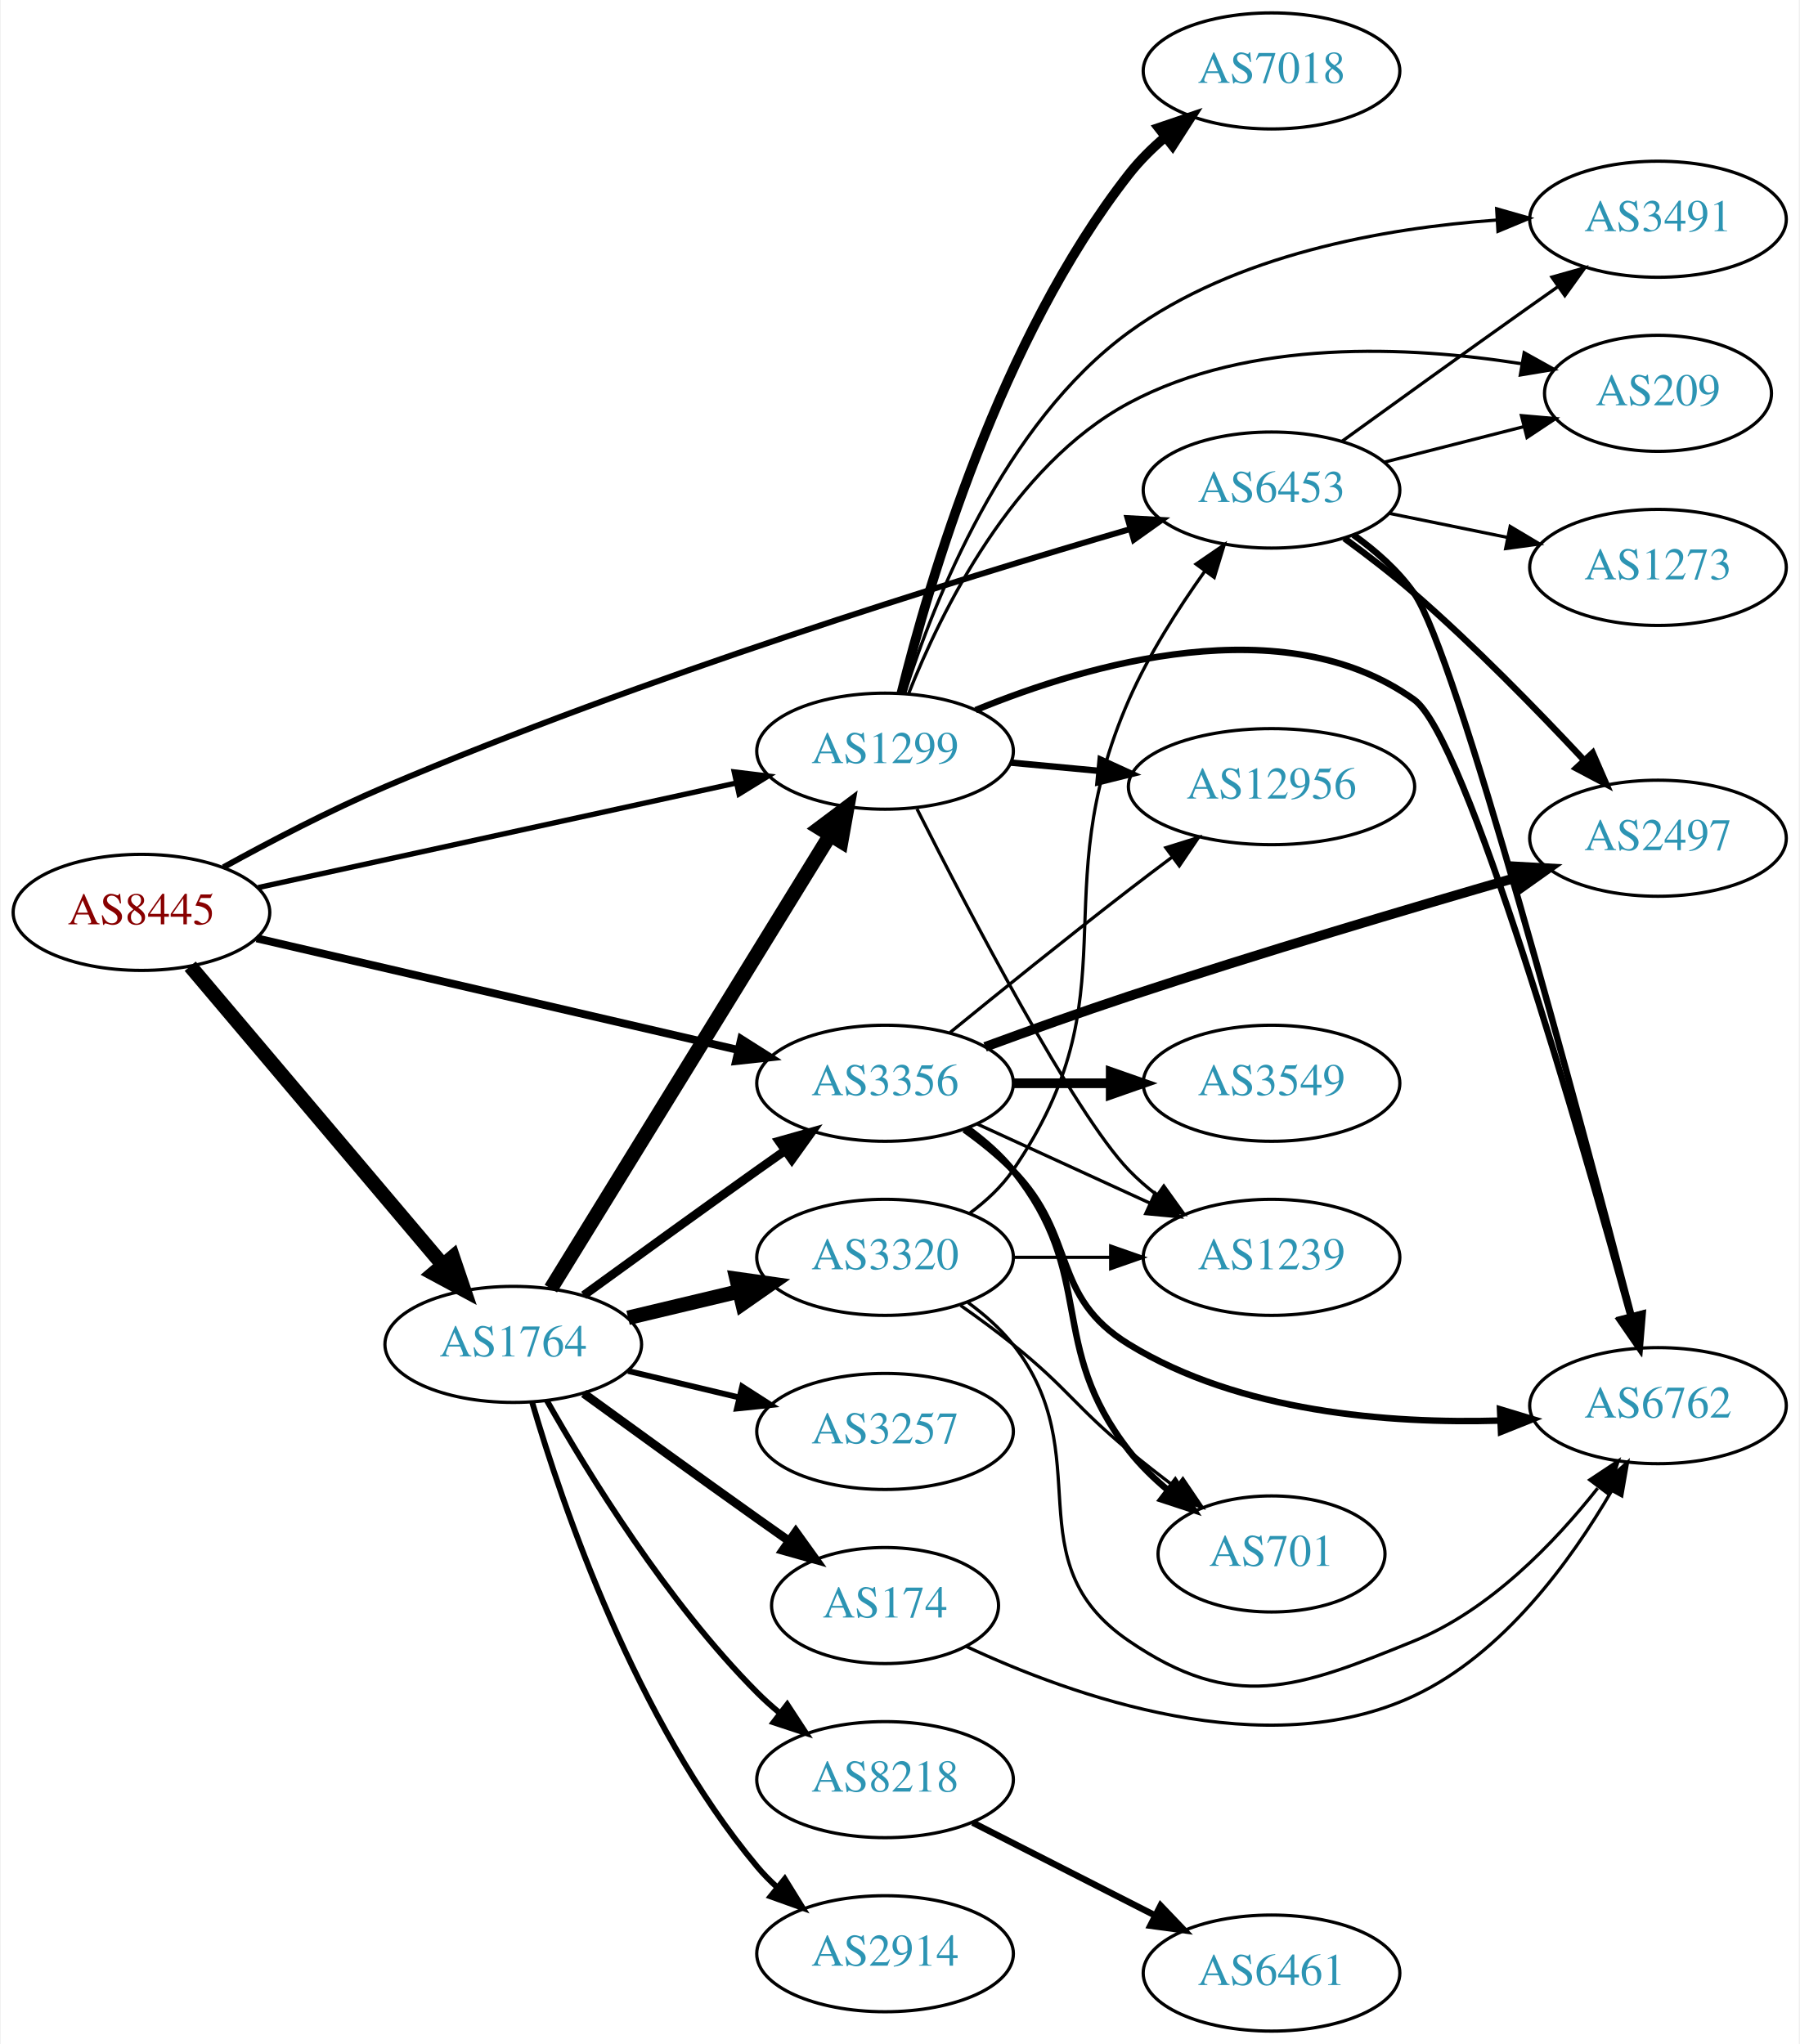
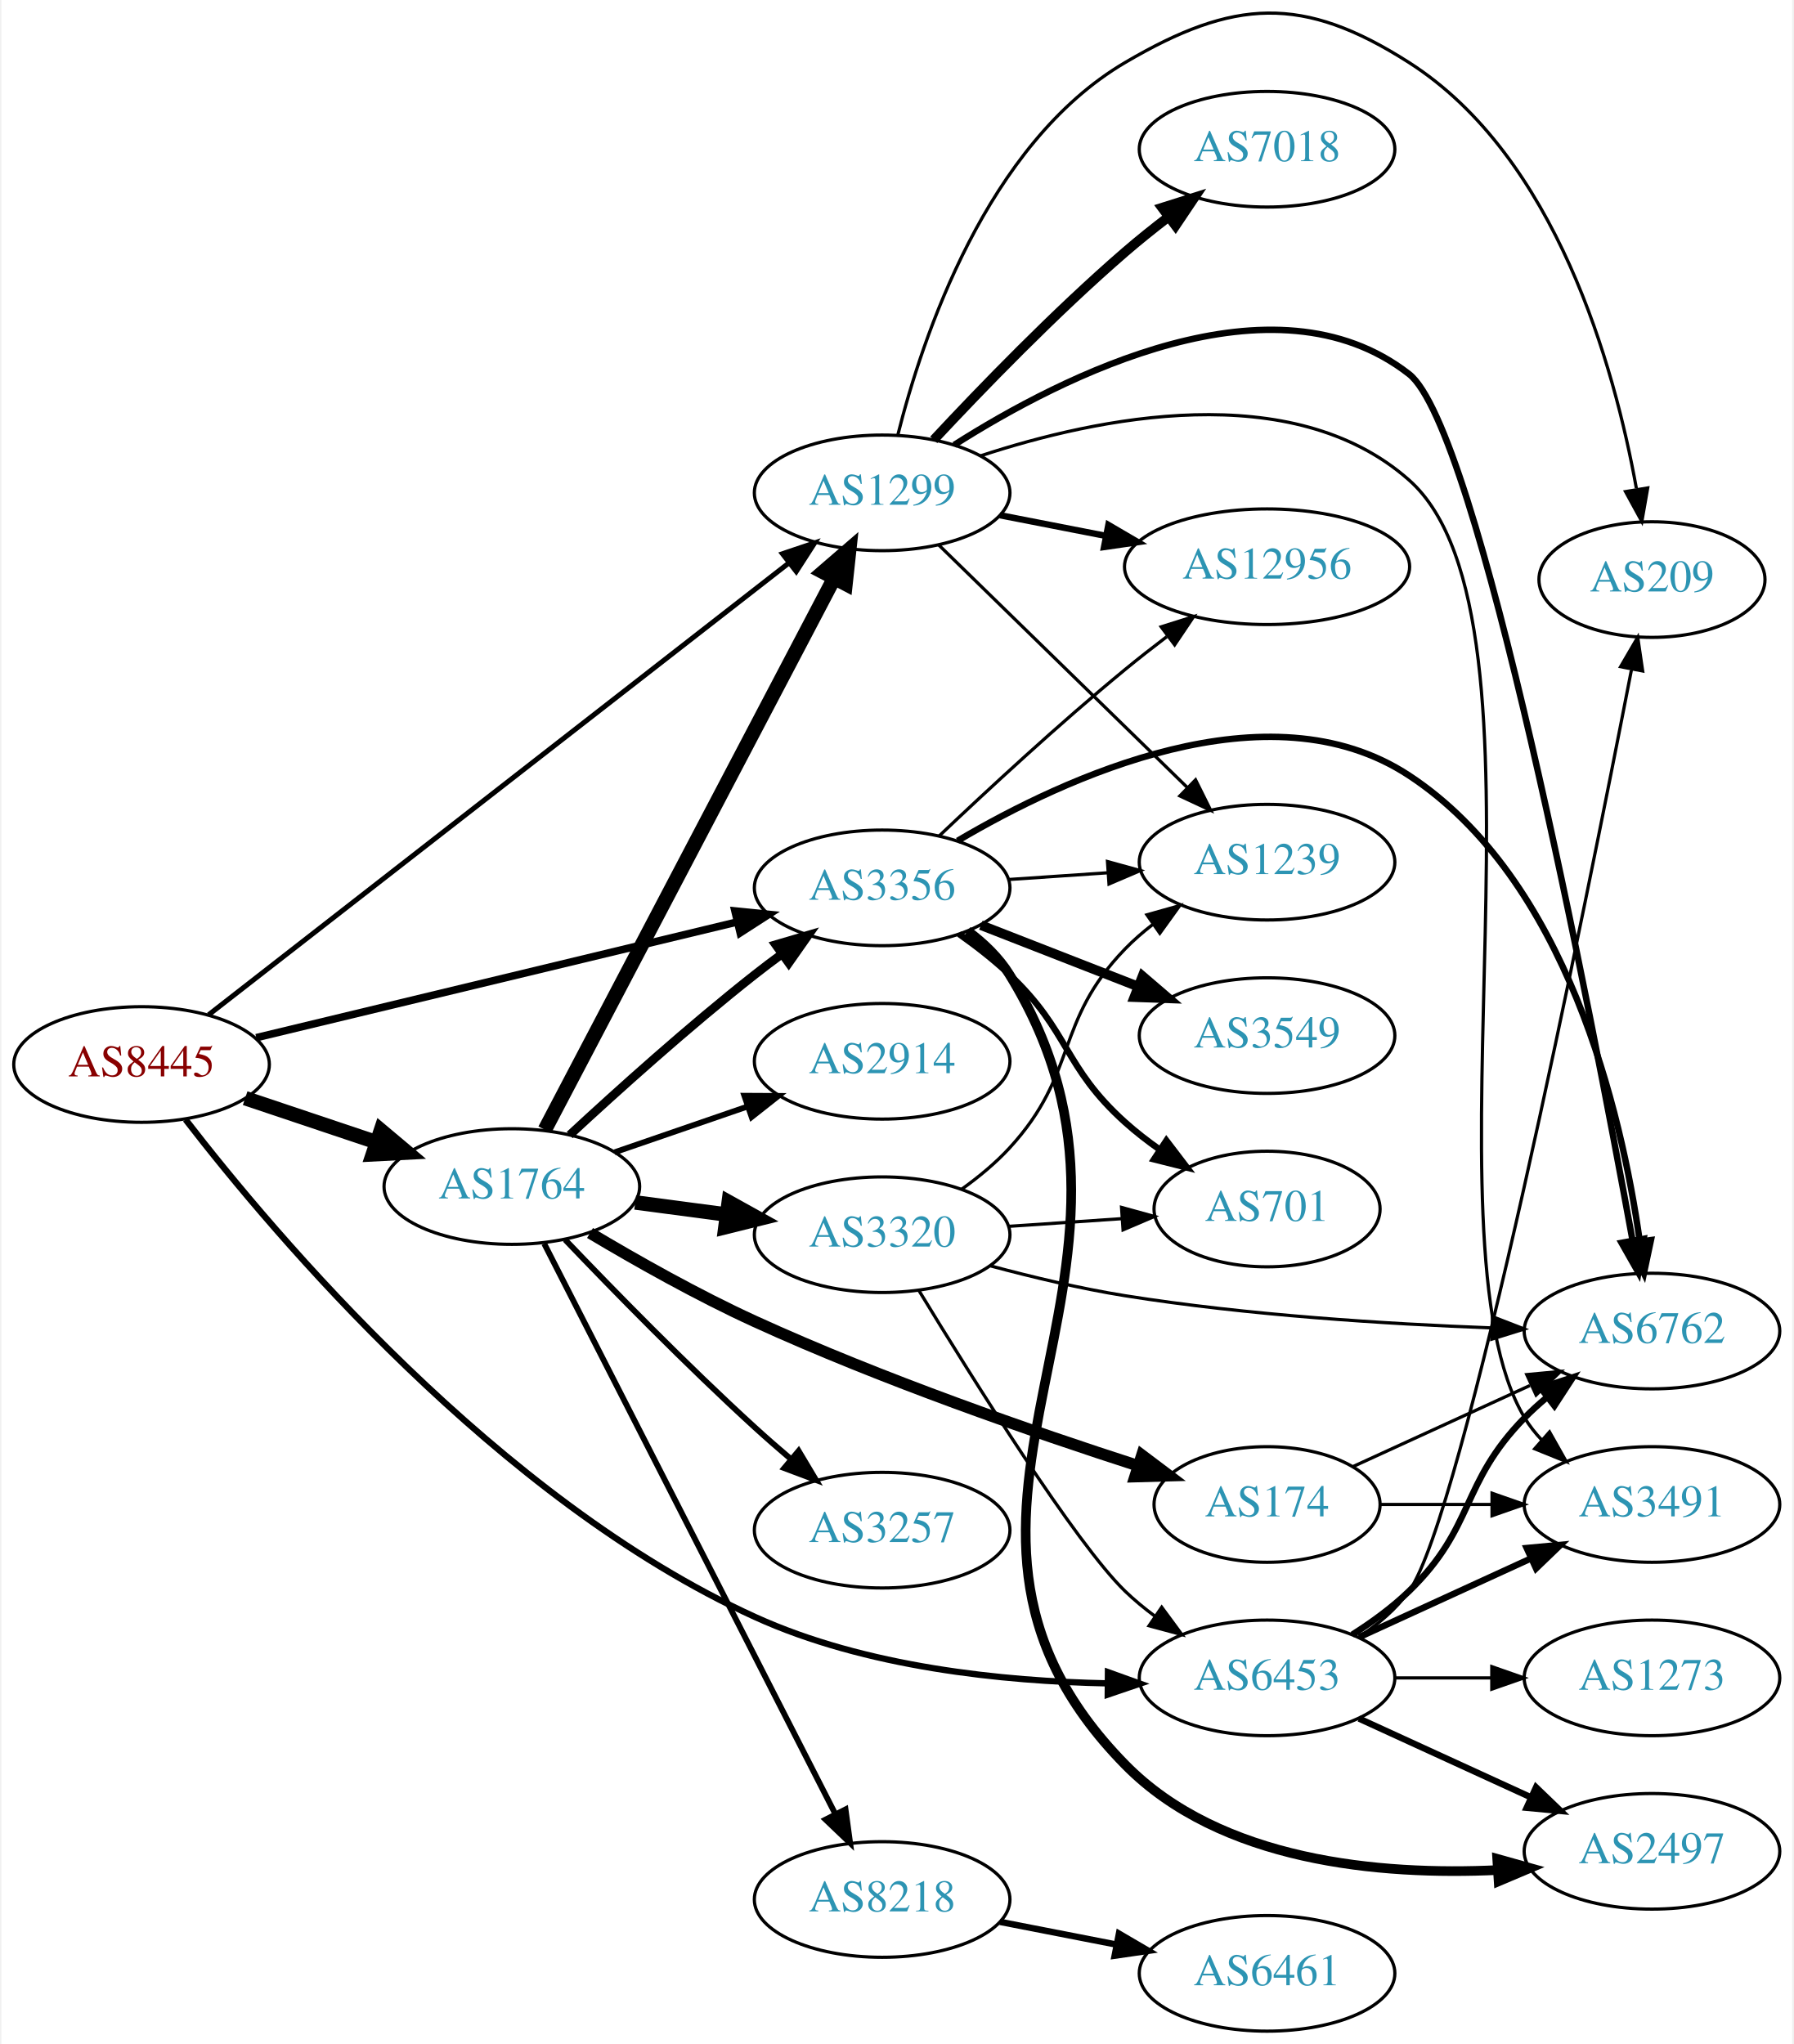
- <svg xmlns="http://www.w3.org/2000/svg" xmlns:xlink="http://www.w3.org/1999/xlink" width="558pt" height="634pt" viewBox="0.00 0.00 557.56 634.00">
-   <g id="graph0" class="graph" transform="scale(1 1) rotate(0) translate(4 630)">
-     <polygon fill="white" stroke="none" points="-4,4 -4,-630 553.564,-630 553.564,4 -4,4" />
+ <svg xmlns="http://www.w3.org/2000/svg" xmlns:xlink="http://www.w3.org/1999/xlink" width="558pt" height="636pt" viewBox="0.00 0.00 557.56 636.47">
+   <g id="graph0" class="graph" transform="scale(1 1) rotate(0) translate(4 632.47)">
+     <polygon fill="white" stroke="none" points="-4,4 -4,-632.47 553.564,-632.47 553.564,4 -4,4" />
    <g id="node1" class="node">
      <g id="a_node1">
        <a xlink:href="/asn/8445" xlink:title="AS8445 ~ SALZBURG-AG-AS [AT]">
-           <ellipse fill="#ffffff" stroke="black" cx="39.647" cy="-347" rx="39.794" ry="18" />
-           <text text-anchor="middle" x="39.647" y="-343.3" font-family="Times,serif" font-size="14.00" fill="#880000">AS8445</text>
+           <ellipse fill="#ffffff" stroke="black" cx="39.647" cy="-301" rx="39.794" ry="18" />
+           <text text-anchor="middle" x="39.647" y="-297.3" font-family="Times,serif" font-size="14.00" fill="#880000">AS8445</text>
        </a>
      </g>
    </g>
    <g id="node2" class="node">
      <g id="a_node2">
        <a xlink:href="/asn/1299" xlink:title="AS1299 ~ Telia Carrier [EU]">
-           <ellipse fill="#ffffff" stroke="black" cx="270.232" cy="-397" rx="39.794" ry="18" />
-           <text text-anchor="middle" x="270.232" y="-393.3" font-family="Times,serif" font-size="14.00" fill="#2c94b3">AS1299</text>
+           <ellipse fill="#ffffff" stroke="black" cx="270.232" cy="-479" rx="39.794" ry="18" />
+           <text text-anchor="middle" x="270.232" y="-475.3" font-family="Times,serif" font-size="14.00" fill="#2c94b3">AS1299</text>
        </a>
      </g>
    </g>
    <g id="edge1" class="edge">
-       <path fill="none" stroke="black" stroke-width="1.636" d="M75.862,-354.703C115.629,-363.401 180.449,-377.58 223.95,-387.095" />
-       <polygon fill="black" stroke="black" stroke-width="1.636" points="223.46,-390.571 233.977,-389.288 224.956,-383.732 223.46,-390.571" />
+       <path fill="none" stroke="black" stroke-width="1.565" d="M60.532,-316.485C101.314,-348.242 194.513,-420.816 241.322,-457.266" />
+       <polygon fill="black" stroke="black" stroke-width="1.565" points="239.19,-460.042 249.23,-463.424 243.49,-454.519 239.19,-460.042" />
    </g>
    <g id="node3" class="node">
      <g id="a_node3">
        <a xlink:href="/asn/1764" xlink:title="AS1764 ~ NEXTLAYER-AS [AT]">
-           <ellipse fill="#ffffff" stroke="black" cx="154.939" cy="-213" rx="39.794" ry="18" />
-           <text text-anchor="middle" x="154.939" y="-209.3" font-family="Times,serif" font-size="14.00" fill="#2c94b3">AS1764</text>
+           <ellipse fill="#ffffff" stroke="black" cx="154.939" cy="-263" rx="39.794" ry="18" />
+           <text text-anchor="middle" x="154.939" y="-259.3" font-family="Times,serif" font-size="14.00" fill="#2c94b3">AS1764</text>
        </a>
      </g>
    </g>
    <g id="edge2" class="edge">
-       <path fill="none" stroke="black" stroke-width="4.5" d="M54.766,-330.3C74.441,-307.029 110.245,-264.681 133.023,-237.739" />
-       <polygon fill="black" stroke="black" stroke-width="4.5" points="136.192,-240.089 139.642,-229.911 130.179,-235.005 136.192,-240.089" />
+       <path fill="none" stroke="black" stroke-width="4.5" d="M71.904,-290.516C84.553,-286.273 99.332,-281.316 112.833,-276.788" />
+       <polygon fill="black" stroke="black" stroke-width="4.5" points="114.162,-280.495 122.39,-273.582 111.657,-273.029 114.162,-280.495" />
    </g>
    <g id="node4" class="node">
      <g id="a_node4">
        <a xlink:href="/asn/3356" xlink:title="AS3356 ~ Level 3 Parent, LLC [US]">
-           <ellipse fill="#ffffff" stroke="black" cx="270.232" cy="-294" rx="39.794" ry="18" />
-           <text text-anchor="middle" x="270.232" y="-290.3" font-family="Times,serif" font-size="14.00" fill="#2c94b3">AS3356</text>
+           <ellipse fill="#ffffff" stroke="black" cx="270.232" cy="-356" rx="39.794" ry="18" />
+           <text text-anchor="middle" x="270.232" y="-352.3" font-family="Times,serif" font-size="14.00" fill="#2c94b3">AS3356</text>
        </a>
      </g>
    </g>
    <g id="edge3" class="edge">
-       <path fill="none" stroke="black" stroke-width="2.455" d="M75.364,-338.95C115.339,-329.682 181.097,-314.435 224.78,-304.307" />
-       <polygon fill="black" stroke="black" stroke-width="2.455" points="225.613,-307.707 234.564,-302.038 224.032,-300.888 225.613,-307.707" />
+       <path fill="none" stroke="black" stroke-width="2.348" d="M75.364,-309.353C115.455,-319 181.478,-334.885 225.159,-345.396" />
+       <polygon fill="black" stroke="black" stroke-width="2.348" points="224.396,-348.812 234.937,-347.748 226.034,-342.006 224.396,-348.812" />
    </g>
    <g id="node5" class="node">
      <g id="a_node5">
        <a xlink:href="/asn/6453" xlink:title="AS6453 ~ TATA COMMUNICATIONS (AMERICA) INC [US]">
-           <ellipse fill="#ffffff" stroke="black" cx="390.075" cy="-478" rx="39.794" ry="18" />
-           <text text-anchor="middle" x="390.075" y="-474.3" font-family="Times,serif" font-size="14.00" fill="#2c94b3">AS6453</text>
+           <ellipse fill="#ffffff" stroke="black" cx="390.075" cy="-110" rx="39.794" ry="18" />
+           <text text-anchor="middle" x="390.075" y="-106.3" font-family="Times,serif" font-size="14.00" fill="#2c94b3">AS6453</text>
        </a>
      </g>
    </g>
    <g id="edge4" class="edge">
-       <path fill="none" stroke="black" stroke-width="1.841" d="M65.056,-360.997C79.414,-368.913 98.075,-378.663 115.293,-386 194.982,-419.957 291.79,-449.978 346.327,-465.913" />
-       <polygon fill="black" stroke="black" stroke-width="1.841" points="345.425,-469.295 356.005,-468.722 347.377,-462.573 345.425,-469.295" />
+       <path fill="none" stroke="black" stroke-width="1.957" d="M53.344,-283.867C80.996,-248.024 150.635,-165.435 230.586,-129 265.059,-113.29 307.91,-108.94 340.36,-108.298" />
+       <polygon fill="black" stroke="black" stroke-width="1.957" points="340.537,-111.797 350.506,-108.21 340.476,-104.797 340.537,-111.797" />
    </g>
    <g id="node6" class="node">
      <g id="a_node6">
-         <a xlink:href="/asn/12956" xlink:title="AS12956 ~ TELXIUS [ES]">
-           <ellipse fill="#ffffff" stroke="black" cx="390.075" cy="-386" rx="44.393" ry="18" />
-           <text text-anchor="middle" x="390.075" y="-382.3" font-family="Times,serif" font-size="14.00" fill="#2c94b3">AS12956</text>
+         <a xlink:href="/asn/7018" xlink:title="AS7018 ~ AT&amp;T Services, Inc. [US]">
+           <ellipse fill="#ffffff" stroke="black" cx="390.075" cy="-586" rx="39.794" ry="18" />
+           <text text-anchor="middle" x="390.075" y="-582.3" font-family="Times,serif" font-size="14.00" fill="#2c94b3">AS7018</text>
        </a>
      </g>
    </g>
    <g id="edge5" class="edge">
-       <path fill="none" stroke="black" stroke-width="2" d="M309.167,-393.459C317.869,-392.647 327.273,-391.769 336.469,-390.91" />
-       <polygon fill="black" stroke="black" stroke-width="2" points="337.084,-394.368 346.716,-389.954 336.434,-387.399 337.084,-394.368" />
+       <path fill="none" stroke="black" stroke-width="3" d="M286.298,-495.513C300.925,-511.205 324.056,-535.141 345.879,-554 350.116,-557.661 354.739,-561.364 359.336,-564.888" />
+       <polygon fill="black" stroke="black" stroke-width="3" points="357.387,-567.801 367.491,-570.99 361.581,-562.197 357.387,-567.801" />
    </g>
    <g id="node7" class="node">
      <g id="a_node7">
-         <a xlink:href="/asn/6762" xlink:title="AS6762 ~ TELECOM ITALIA SPARKLE S.p.A. [IT]">
-           <ellipse fill="#ffffff" stroke="black" cx="509.918" cy="-194" rx="39.794" ry="18" />
-           <text text-anchor="middle" x="509.918" y="-190.3" font-family="Times,serif" font-size="14.00" fill="#2c94b3">AS6762</text>
+         <a xlink:href="/asn/1239" xlink:title="AS1239 ~ Sprint [US]">
+           <ellipse fill="#ffffff" stroke="black" cx="390.075" cy="-364" rx="39.794" ry="18" />
+           <text text-anchor="middle" x="390.075" y="-360.3" font-family="Times,serif" font-size="14.00" fill="#2c94b3">AS1239</text>
        </a>
      </g>
    </g>
    <g id="edge6" class="edge">
-       <path fill="none" stroke="black" stroke-width="2" d="M298.312,-409.738C333.17,-424.059 394.027,-441.8 434.271,-413 450.377,-401.474 485.972,-277.724 501.467,-221.508" />
-       <polygon fill="black" stroke="black" stroke-width="2" points="504.849,-222.409 504.117,-211.84 498.098,-220.559 504.849,-222.409" />
+       <path fill="none" stroke="black" d="M287.866,-462.767C308.045,-443.076 342.207,-409.737 365.195,-387.304" />
+       <polygon fill="black" stroke="black" points="367.813,-389.639 372.526,-380.15 362.924,-384.63 367.813,-389.639" />
    </g>
    <g id="node8" class="node">
      <g id="a_node8">
-         <a xlink:href="/asn/7018" xlink:title="AS7018 ~ AT&amp;T Services, Inc. [US]">
-           <ellipse fill="#ffffff" stroke="black" cx="390.075" cy="-608" rx="39.794" ry="18" />
-           <text text-anchor="middle" x="390.075" y="-604.3" font-family="Times,serif" font-size="14.00" fill="#2c94b3">AS7018</text>
+         <a xlink:href="/asn/6762" xlink:title="AS6762 ~ TELECOM ITALIA SPARKLE S.p.A. [IT]">
+           <ellipse fill="#ffffff" stroke="black" cx="509.918" cy="-218" rx="39.794" ry="18" />
+           <text text-anchor="middle" x="509.918" y="-214.3" font-family="Times,serif" font-size="14.00" fill="#2c94b3">AS6762</text>
        </a>
      </g>
    </g>
    <g id="edge7" class="edge">
-       <path fill="none" stroke="black" stroke-width="3" d="M275.292,-414.889C283.737,-449.075 305.824,-524.829 345.879,-576 349.104,-580.12 352.988,-583.97 357.088,-587.471" />
-       <polygon fill="black" stroke="black" stroke-width="3" points="355.088,-590.35 365.122,-593.752 359.4,-584.836 355.088,-590.35" />
+       <path fill="none" stroke="black" stroke-width="2" d="M292.677,-493.931C326.362,-515.368 392.168,-548.857 434.271,-516 455.867,-499.146 490.878,-317.406 503.862,-246.294" />
+       <polygon fill="black" stroke="black" stroke-width="2" points="507.342,-246.719 505.683,-236.255 500.454,-245.47 507.342,-246.719" />
    </g>
    <g id="node9" class="node">
      <g id="a_node9">
-         <a xlink:href="/asn/1239" xlink:title="AS1239 ~ Sprint [US]">
-           <ellipse fill="#ffffff" stroke="black" cx="390.075" cy="-240" rx="39.794" ry="18" />
-           <text text-anchor="middle" x="390.075" y="-236.3" font-family="Times,serif" font-size="14.00" fill="#2c94b3">AS1239</text>
+         <a xlink:href="/asn/12956" xlink:title="AS12956 ~ TELXIUS [ES]">
+           <ellipse fill="#ffffff" stroke="black" cx="390.075" cy="-456" rx="44.393" ry="18" />
+           <text text-anchor="middle" x="390.075" y="-452.3" font-family="Times,serif" font-size="14.00" fill="#2c94b3">AS12956</text>
        </a>
      </g>
    </g>
    <g id="edge8" class="edge">
-       <path fill="none" stroke="black" d="M280.138,-379.084C295.916,-347.791 328.726,-284.807 345.879,-267 348.486,-264.293 351.419,-261.741 354.496,-259.366" />
-       <polygon fill="black" stroke="black" points="356.673,-262.115 362.857,-253.513 352.658,-256.381 356.673,-262.115" />
+       <path fill="none" stroke="black" stroke-width="2" d="M306.909,-472.037C317.282,-470.012 328.8,-467.764 339.85,-465.608" />
+       <polygon fill="black" stroke="black" stroke-width="2" points="340.675,-469.013 349.82,-463.662 339.334,-462.142 340.675,-469.013" />
    </g>
    <g id="node10" class="node">
      <g id="a_node10">
        <a xlink:href="/asn/3491" xlink:title="AS3491 ~ PCCW Global, Inc. [US]">
-           <ellipse fill="#ffffff" stroke="black" cx="509.918" cy="-562" rx="39.794" ry="18" />
-           <text text-anchor="middle" x="509.918" y="-558.3" font-family="Times,serif" font-size="14.00" fill="#2c94b3">AS3491</text>
+           <ellipse fill="#ffffff" stroke="black" cx="509.918" cy="-164" rx="39.794" ry="18" />
+           <text text-anchor="middle" x="509.918" y="-160.3" font-family="Times,serif" font-size="14.00" fill="#2c94b3">AS3491</text>
        </a>
      </g>
    </g>
    <g id="edge9" class="edge">
-       <path fill="none" stroke="black" d="M276.299,-414.902C285.324,-443.365 306.989,-498.614 345.879,-527 378.832,-551.052 424.91,-559.23 459.677,-561.722" />
-       <polygon fill="black" stroke="black" points="459.891,-565.24 470.077,-562.324 460.296,-558.252 459.891,-565.24" />
+       <path fill="none" stroke="black" d="M300.906,-490.534C337.086,-502.44 397.895,-515.167 434.271,-483 483.249,-439.69 436.554,-247.016 470.271,-191 471.775,-188.502 473.608,-186.176 475.651,-184.023" />
+       <polygon fill="black" stroke="black" points="478.022,-186.599 483.225,-177.37 473.402,-181.34 478.022,-186.599" />
    </g>
    <g id="node11" class="node">
      <g id="a_node11">
        <a xlink:href="/asn/209" xlink:title="AS209 ~ CenturyLink Communications, LLC [US]">
-           <ellipse fill="#ffffff" stroke="black" cx="509.918" cy="-508" rx="35.194" ry="18" />
-           <text text-anchor="middle" x="509.918" y="-504.3" font-family="Times,serif" font-size="14.00" fill="#2c94b3">AS209</text>
+           <ellipse fill="#ffffff" stroke="black" cx="509.918" cy="-452" rx="35.194" ry="18" />
+           <text text-anchor="middle" x="509.918" y="-448.3" font-family="Times,serif" font-size="14.00" fill="#2c94b3">AS209</text>
        </a>
      </g>
    </g>
    <g id="edge10" class="edge">
-       <path fill="none" stroke="black" d="M277.503,-414.778C287.507,-440.095 309.722,-485.612 345.879,-505 383.299,-525.066 432.835,-522.649 467.446,-517.206" />
-       <polygon fill="black" stroke="black" points="468.419,-520.59 477.678,-515.442 467.229,-513.692 468.419,-520.59" />
-     </g>
-     <g id="edge17" class="edge">
-       <path fill="none" stroke="black" stroke-width="4.5" d="M166.598,-230.31C186.504,-262.639 229.439,-332.372 252.979,-370.603" />
-       <polygon fill="black" stroke="black" stroke-width="4.5" points="249.924,-373.151 258.52,-379.602 256.63,-369.022 249.924,-373.151" />
+       <path fill="none" stroke="black" d="M275.098,-496.972C282.691,-527.258 302.715,-587.636 345.879,-613 379.749,-632.903 401.161,-634.144 434.271,-613 480.12,-583.72 498.233,-518.239 505.06,-480.424" />
+       <polygon fill="black" stroke="black" points="508.589,-480.532 506.767,-470.095 501.683,-479.391 508.589,-480.532" />
    </g>
    <g id="edge14" class="edge">
-       <path fill="none" stroke="black" stroke-width="2.7" d="M176.788,-228.222C191.722,-239.091 212.335,-254.025 230.586,-267 233.406,-269.005 236.349,-271.085 239.297,-273.159" />
-       <polygon fill="black" stroke="black" stroke-width="2.7" points="237.325,-276.05 247.522,-278.926 241.344,-270.319 237.325,-276.05" />
+       <path fill="none" stroke="black" stroke-width="4.5" d="M165.211,-280.676C185.052,-318.505 231.73,-407.499 255.216,-452.278" />
+       <polygon fill="black" stroke="black" stroke-width="4.5" points="251.86,-454.356 259.992,-461.383 258.834,-450.698 251.86,-454.356" />
+     </g>
+     <g id="edge16" class="edge">
+       <path fill="none" stroke="black" stroke-width="2.7" d="M172.953,-279.047C187.779,-292.784 210.062,-312.843 230.586,-329 233.305,-331.141 236.18,-333.311 239.086,-335.442" />
+       <polygon fill="black" stroke="black" stroke-width="2.7" points="237.082,-338.312 247.25,-341.29 241.158,-332.621 237.082,-338.312" />
    </g>
    <g id="node12" class="node">
      <g id="a_node12">
-         <a xlink:href="/asn/3257" xlink:title="AS3257 ~ GTT [DE]">
-           <ellipse fill="#ffffff" stroke="black" cx="270.232" cy="-186" rx="39.794" ry="18" />
-           <text text-anchor="middle" x="270.232" y="-182.3" font-family="Times,serif" font-size="14.00" fill="#2c94b3">AS3257</text>
+         <a xlink:href="/asn/2914" xlink:title="AS2914 ~ NTT America, Inc. [US]">
+           <ellipse fill="#ffffff" stroke="black" cx="270.232" cy="-302" rx="39.794" ry="18" />
+           <text text-anchor="middle" x="270.232" y="-298.3" font-family="Times,serif" font-size="14.00" fill="#2c94b3">AS2914</text>
        </a>
      </g>
    </g>
    <g id="edge11" class="edge">
-       <path fill="none" stroke="black" stroke-width="1.8" d="M190.547,-204.752C201.418,-202.162 213.572,-199.265 225.015,-196.538" />
-       <polygon fill="black" stroke="black" stroke-width="1.8" points="225.921,-199.92 234.837,-194.197 224.298,-193.111 225.921,-199.92" />
+       <path fill="none" stroke="black" stroke-width="1.8" d="M186.897,-273.657C199.655,-278.049 214.619,-283.2 228.265,-287.897" />
+       <polygon fill="black" stroke="black" stroke-width="1.8" points="227.324,-291.275 237.918,-291.22 229.602,-284.656 227.324,-291.275" />
    </g>
    <g id="node13" class="node">
      <g id="a_node13">
-         <a xlink:href="/asn/8218" xlink:title="AS8218 ~ legacy Neotelecoms [FR]">
-           <ellipse fill="#ffffff" stroke="black" cx="270.232" cy="-78" rx="39.794" ry="18" />
-           <text text-anchor="middle" x="270.232" y="-74.3" font-family="Times,serif" font-size="14.00" fill="#2c94b3">AS8218</text>
+         <a xlink:href="/asn/174" xlink:title="AS174 ~ Cogent Communications [US]">
+           <ellipse fill="#ffffff" stroke="black" cx="390.075" cy="-164" rx="35.194" ry="18" />
+           <text text-anchor="middle" x="390.075" y="-160.3" font-family="Times,serif" font-size="14.00" fill="#2c94b3">AS174</text>
        </a>
      </g>
    </g>
    <g id="edge12" class="edge">
-       <path fill="none" stroke="black" stroke-width="1.8" d="M165.399,-195.51C178.181,-172.904 202.613,-133.114 230.586,-105 232.697,-102.879 234.993,-100.812 237.378,-98.829" />
-       <polygon fill="black" stroke="black" stroke-width="1.8" points="239.894,-101.31 245.694,-92.444 235.631,-95.758 239.894,-101.31" />
+       <path fill="none" stroke="black" stroke-width="3.6" d="M179.28,-248.532C193.739,-239.909 212.87,-229.101 230.586,-221 270.23,-202.873 317.448,-186.528 349.974,-176.037" />
+       <polygon fill="black" stroke="black" stroke-width="3.6" points="351.11,-179.349 359.573,-172.974 348.982,-172.68 351.11,-179.349" />
    </g>
    <g id="node14" class="node">
      <g id="a_node14">
-         <a xlink:href="/asn/174" xlink:title="AS174 ~ Cogent Communications [US]">
-           <ellipse fill="#ffffff" stroke="black" cx="270.232" cy="-132" rx="35.194" ry="18" />
-           <text text-anchor="middle" x="270.232" y="-128.3" font-family="Times,serif" font-size="14.00" fill="#2c94b3">AS174</text>
+         <a xlink:href="/asn/8218" xlink:title="AS8218 ~ legacy Neotelecoms [FR]">
+           <ellipse fill="#ffffff" stroke="black" cx="270.232" cy="-41" rx="39.794" ry="18" />
+           <text text-anchor="middle" x="270.232" y="-37.3" font-family="Times,serif" font-size="14.00" fill="#2c94b3">AS8218</text>
        </a>
      </g>
    </g>
    <g id="edge13" class="edge">
-       <path fill="none" stroke="black" stroke-width="2.7" d="M176.788,-197.778C191.722,-186.909 212.335,-171.975 230.586,-159 233.796,-156.718 237.165,-154.339 240.52,-151.982" />
-       <polygon fill="black" stroke="black" stroke-width="2.7" points="242.548,-154.834 248.73,-146.23 238.532,-149.101 242.548,-154.834" />
+       <path fill="none" stroke="black" stroke-width="1.8" d="M165.019,-245.208C184.873,-206.305 232.237,-113.493 255.652,-67.611" />
+       <polygon fill="black" stroke="black" stroke-width="1.8" points="258.839,-69.067 260.267,-58.569 252.604,-65.885 258.839,-69.067" />
    </g>
    <g id="node15" class="node">
      <g id="a_node15">
-         <a xlink:href="/asn/3320" xlink:title="AS3320 ~ DTAG [DE]">
-           <ellipse fill="#ffffff" stroke="black" cx="270.232" cy="-240" rx="39.794" ry="18" />
-           <text text-anchor="middle" x="270.232" y="-236.3" font-family="Times,serif" font-size="14.00" fill="#2c94b3">AS3320</text>
+         <a xlink:href="/asn/3257" xlink:title="AS3257 ~ GTT [DE]">
+           <ellipse fill="#ffffff" stroke="black" cx="270.232" cy="-156" rx="39.794" ry="18" />
+           <text text-anchor="middle" x="270.232" y="-152.3" font-family="Times,serif" font-size="14.00" fill="#2c94b3">AS3257</text>
        </a>
      </g>
    </g>
    <g id="edge15" class="edge">
-       <path fill="none" stroke="black" stroke-width="4.5" d="M190.547,-221.248C201.418,-223.838 213.572,-226.735 225.015,-229.462" />
-       <polygon fill="black" stroke="black" stroke-width="4.5" points="224.197,-233.315 234.837,-231.803 226.022,-225.654 224.197,-233.315" />
+       <path fill="none" stroke="black" stroke-width="1.8" d="M171.521,-246.451C186.328,-230.942 209.416,-207.317 230.586,-188 234.177,-184.723 238.04,-181.354 241.884,-178.088" />
+       <polygon fill="black" stroke="black" stroke-width="1.8" points="244.227,-180.692 249.658,-171.594 239.739,-175.32 244.227,-180.692" />
    </g>
    <g id="node16" class="node">
      <g id="a_node16">
-         <a xlink:href="/asn/2914" xlink:title="AS2914 ~ NTT America, Inc. [US]">
-           <ellipse fill="#ffffff" stroke="black" cx="270.232" cy="-24" rx="39.794" ry="18" />
-           <text text-anchor="middle" x="270.232" y="-20.3" font-family="Times,serif" font-size="14.00" fill="#2c94b3">AS2914</text>
-         </a>
-       </g>
-     </g>
-     <g id="edge16" class="edge">
-       <path fill="none" stroke="black" stroke-width="1.8" d="M160.814,-194.998C170.127,-163.156 192.944,-96.019 230.586,-51 232.456,-48.763 234.554,-46.626 236.781,-44.604" />
-       <polygon fill="black" stroke="black" stroke-width="1.8" points="239.128,-47.208 244.7,-38.196 234.724,-41.766 239.128,-47.208" />
+         <a xlink:href="/asn/3320" xlink:title="AS3320 ~ DTAG [DE]">
+           <ellipse fill="#ffffff" stroke="black" cx="270.232" cy="-248" rx="39.794" ry="18" />
+           <text text-anchor="middle" x="270.232" y="-244.3" font-family="Times,serif" font-size="14.00" fill="#2c94b3">AS3320</text>
+         </a>
+       </g>
+     </g>
+     <g id="edge17" class="edge">
+       <path fill="none" stroke="black" stroke-width="4.5" d="M193.35,-258.047C202.438,-256.844 212.275,-255.541 221.76,-254.285" />
+       <polygon fill="black" stroke="black" stroke-width="4.5" points="222.465,-258.164 231.861,-252.948 221.431,-250.357 222.465,-258.164" />
+     </g>
+     <g id="edge24" class="edge">
+       <path fill="none" stroke="black" d="M309.493,-358.597C319.372,-359.268 330.138,-359.999 340.468,-360.7" />
+       <polygon fill="black" stroke="black" points="340.389,-364.203 350.604,-361.388 340.864,-357.219 340.389,-364.203" />
    </g>
    <g id="edge21" class="edge">
-       <path fill="none" stroke="black" d="M290.399,-309.75C305.38,-321.977 326.793,-339.269 345.879,-354 350.22,-357.35 354.843,-360.848 359.391,-364.249" />
-       <polygon fill="black" stroke="black" points="357.303,-367.059 367.417,-370.215 361.479,-361.44 357.303,-367.059" />
-     </g>
-     <g id="edge22" class="edge">
-       <path fill="none" stroke="black" stroke-width="2" d="M294.826,-279.611C300.082,-275.852 305.414,-271.563 309.879,-267 330.051,-246.383 321.279,-228.062 345.879,-213 380.237,-191.963 426.37,-188.366 460.794,-189.364" />
-       <polygon fill="black" stroke="black" stroke-width="2" points="460.934,-192.873 471.075,-189.806 461.235,-185.879 460.934,-192.873" />
-     </g>
-     <g id="edge24" class="edge">
-       <path fill="none" stroke="black" d="M298.861,-281.339C314.818,-274.027 335.089,-264.739 352.371,-256.819" />
-       <polygon fill="black" stroke="black" points="353.986,-259.929 361.619,-252.581 351.07,-253.565 353.986,-259.929" />
+       <path fill="none" stroke="black" stroke-width="2" d="M293.741,-370.666C327.116,-390.374 390.49,-419.792 434.271,-391 483.466,-358.648 500.384,-286.264 506.094,-246.137" />
+       <polygon fill="black" stroke="black" stroke-width="2" points="509.598,-246.332 507.398,-235.968 502.655,-245.442 509.598,-246.332" />
+     </g>
+     <g id="edge23" class="edge">
+       <path fill="none" stroke="black" d="M287.991,-372.17C302.841,-386.276 325.298,-407.075 345.879,-424 350.008,-427.396 354.452,-430.874 358.863,-434.227" />
+       <polygon fill="black" stroke="black" points="357.109,-437.286 367.214,-440.469 361.3,-431.679 357.109,-437.286" />
    </g>
    <g id="node18" class="node">
      <g id="a_node18">
        <a xlink:href="/asn/2497" xlink:title="AS2497 ~ Internet Initiative Japan Inc. [JP]">
-           <ellipse fill="#ffffff" stroke="black" cx="509.918" cy="-370" rx="39.794" ry="18" />
-           <text text-anchor="middle" x="509.918" y="-366.3" font-family="Times,serif" font-size="14.00" fill="#2c94b3">AS2497</text>
+           <ellipse fill="#ffffff" stroke="black" cx="509.918" cy="-56" rx="39.794" ry="18" />
+           <text text-anchor="middle" x="509.918" y="-52.3" font-family="Times,serif" font-size="14.00" fill="#2c94b3">AS2497</text>
        </a>
      </g>
    </g>
    <g id="edge19" class="edge">
-       <path fill="none" stroke="black" stroke-width="3" d="M301.247,-305.283C314.818,-310.275 331.094,-316.109 345.879,-321 386.439,-334.419 433.175,-348.306 466.181,-357.855" />
-       <polygon fill="black" stroke="black" stroke-width="3" points="465.383,-361.267 475.961,-360.673 467.322,-354.541 465.383,-361.267" />
+       <path fill="none" stroke="black" stroke-width="3" d="M296.836,-342.576C301.877,-338.823 306.611,-334.293 309.879,-329 367.931,-234.98 268.483,-161.865 345.879,-83 375.545,-52.771 425.211,-48.427 461.946,-50.166" />
+       <polygon fill="black" stroke="black" stroke-width="3" points="461.736,-53.66 471.938,-50.802 462.18,-46.674 461.736,-53.66" />
    </g>
    <g id="node19" class="node">
      <g id="a_node19">
        <a xlink:href="/asn/3549" xlink:title="AS3549 ~ Level 3 Parent, LLC [US]">
-           <ellipse fill="#ffffff" stroke="black" cx="390.075" cy="-294" rx="39.794" ry="18" />
-           <text text-anchor="middle" x="390.075" y="-290.3" font-family="Times,serif" font-size="14.00" fill="#2c94b3">AS3549</text>
+           <ellipse fill="#ffffff" stroke="black" cx="390.075" cy="-310" rx="39.794" ry="18" />
+           <text text-anchor="middle" x="390.075" y="-306.3" font-family="Times,serif" font-size="14.00" fill="#2c94b3">AS3549</text>
        </a>
      </g>
    </g>
    <g id="edge20" class="edge">
-       <path fill="none" stroke="black" stroke-width="3" d="M310.145,-294C319.698,-294 330.048,-294 340.011,-294" />
-       <polygon fill="black" stroke="black" stroke-width="3" points="340.203,-297.5 350.203,-294 340.203,-290.5 340.203,-297.5" />
+       <path fill="none" stroke="black" stroke-width="3" d="M300.969,-344.392C315.763,-338.618 333.84,-331.561 349.762,-325.346" />
+       <polygon fill="black" stroke="black" stroke-width="3" points="351.305,-328.501 359.348,-321.604 348.76,-321.98 351.305,-328.501" />
    </g>
    <g id="node20" class="node">
      <g id="a_node20">
        <a xlink:href="/asn/701" xlink:title="AS701 ~ UUNET [US]">
-           <ellipse fill="#ffffff" stroke="black" cx="390.075" cy="-148" rx="35.194" ry="18" />
-           <text text-anchor="middle" x="390.075" y="-144.3" font-family="Times,serif" font-size="14.00" fill="#2c94b3">AS701</text>
-         </a>
-       </g>
-     </g>
-     <g id="edge23" class="edge">
-       <path fill="none" stroke="black" stroke-width="2" d="M295.906,-279.919C300.995,-276.2 305.984,-271.85 309.879,-267 336.083,-234.374 320.131,-212.987 345.879,-180 349.324,-175.586 353.528,-171.483 357.944,-167.788" />
-       <polygon fill="black" stroke="black" stroke-width="2" points="360.206,-170.464 366.007,-161.598 355.943,-164.912 360.206,-170.464" />
+           <ellipse fill="#ffffff" stroke="black" cx="390.075" cy="-256" rx="35.194" ry="18" />
+           <text text-anchor="middle" x="390.075" y="-252.3" font-family="Times,serif" font-size="14.00" fill="#2c94b3">AS701</text>
+         </a>
+       </g>
+     </g>
+     <g id="edge22" class="edge">
+       <path fill="none" stroke="black" stroke-width="2" d="M294.175,-341.647C299.568,-337.828 305.125,-333.503 309.879,-329 328.727,-311.147 326.58,-300.365 345.879,-283 349.224,-279.991 352.945,-277.111 356.761,-274.428" />
+       <polygon fill="black" stroke="black" stroke-width="2" points="358.732,-277.321 365.157,-268.897 354.881,-271.476 358.732,-277.321" />
+     </g>
+     <g id="edge32" class="edge">
+       <path fill="none" stroke="black" stroke-width="2" d="M416.604,-123.462C422.767,-127.362 429.068,-131.948 434.271,-137 454.964,-157.094 450.099,-170.383 470.271,-191 472.364,-193.139 474.647,-195.218 477.024,-197.21" />
+       <polygon fill="black" stroke="black" stroke-width="2" points="475.267,-200.275 485.323,-203.611 479.542,-194.732 475.267,-200.275" />
    </g>
    <g id="edge31" class="edge">
-       <path fill="none" stroke="black" stroke-width="2" d="M415.483,-464.089C422.385,-459.146 429.348,-453.035 434.271,-446 447.378,-427.27 485.71,-283.431 501.74,-221.841" />
-       <polygon fill="black" stroke="black" stroke-width="2" points="505.165,-222.577 504.289,-212.018 498.389,-220.818 505.165,-222.577" />
-     </g>
-     <g id="edge32" class="edge">
-       <path fill="none" stroke="black" d="M411.861,-493.081C427.802,-504.618 450.373,-520.889 470.271,-535 473.094,-537.002 476.039,-539.079 478.988,-541.152" />
-       <polygon fill="black" stroke="black" points="477.016,-544.044 487.214,-546.916 481.033,-538.311 477.016,-544.044" />
+       <path fill="none" stroke="black" stroke-width="2" d="M418.704,-122.661C434.661,-129.973 454.931,-139.261 472.214,-147.181" />
+       <polygon fill="black" stroke="black" stroke-width="2" points="470.913,-150.435 481.462,-151.419 473.829,-144.071 470.913,-150.435" />
+     </g>
+     <g id="edge35" class="edge">
+       <path fill="none" stroke="black" d="M418.852,-122.879C424.668,-126.7 430.249,-131.395 434.271,-137 451.179,-160.562 489.347,-350.9 503.502,-423.766" />
+       <polygon fill="black" stroke="black" points="500.15,-424.867 505.486,-434.02 507.022,-423.537 500.15,-424.867" />
    </g>
    <g id="edge33" class="edge">
-       <path fill="none" stroke="black" d="M425.16,-486.677C438.616,-490.103 454.187,-494.067 468.227,-497.641" />
-       <polygon fill="black" stroke="black" points="467.572,-501.086 478.127,-500.161 469.299,-494.302 467.572,-501.086" />
-     </g>
-     <g id="edge30" class="edge">
-       <path fill="none" stroke="black" stroke-width="2" d="M412.682,-463.017C419.747,-457.851 427.511,-451.881 434.271,-446 452.926,-429.771 472.455,-409.764 486.857,-394.353" />
-       <polygon fill="black" stroke="black" stroke-width="2" points="489.664,-396.472 493.89,-386.756 484.528,-391.717 489.664,-396.472" />
+       <path fill="none" stroke="black" stroke-width="2" d="M418.704,-97.339C434.661,-90.027 454.931,-80.739 472.214,-72.819" />
+       <polygon fill="black" stroke="black" stroke-width="2" points="473.829,-75.929 481.462,-68.581 470.913,-69.565 473.829,-75.929" />
    </g>
    <g id="node21" class="node">
      <g id="a_node21">
        <a xlink:href="/asn/1273" xlink:title="AS1273 ~ Vodafone Group PLC [EU]">
-           <ellipse fill="#ffffff" stroke="black" cx="509.918" cy="-454" rx="39.794" ry="18" />
-           <text text-anchor="middle" x="509.918" y="-450.3" font-family="Times,serif" font-size="14.00" fill="#2c94b3">AS1273</text>
+           <ellipse fill="#ffffff" stroke="black" cx="509.918" cy="-110" rx="39.794" ry="18" />
+           <text text-anchor="middle" x="509.918" y="-106.3" font-family="Times,serif" font-size="14.00" fill="#2c94b3">AS1273</text>
        </a>
      </g>
    </g>
    <g id="edge34" class="edge">
-       <path fill="none" stroke="black" d="M426.432,-470.799C437.978,-468.448 450.97,-465.802 463.168,-463.317" />
-       <polygon fill="black" stroke="black" points="464.078,-466.704 473.179,-461.279 462.681,-459.845 464.078,-466.704" />
+       <path fill="none" stroke="black" d="M429.988,-110C439.541,-110 449.891,-110 459.853,-110" />
+       <polygon fill="black" stroke="black" points="460.046,-113.5 470.046,-110 460.046,-106.5 460.046,-113.5" />
+     </g>
+     <g id="edge26" class="edge">
+       <path fill="none" stroke="black" d="M416.936,-175.851C433.057,-183.238 454.059,-192.862 471.924,-201.048" />
+       <polygon fill="black" stroke="black" points="470.927,-204.441 481.476,-205.425 473.843,-198.077 470.927,-204.441" />
+     </g>
+     <g id="edge25" class="edge">
+       <path fill="none" stroke="black" d="M425.477,-164C436.301,-164 448.468,-164 460.095,-164" />
+       <polygon fill="black" stroke="black" points="460.126,-167.5 470.126,-164 460.126,-160.5 460.126,-167.5" />
    </g>
    <g id="node17" class="node">
      <g id="a_node17">
        <a xlink:href="/asn/6461" xlink:title="AS6461 ~ Zayo Bandwidth [US]">
          <ellipse fill="#ffffff" stroke="black" cx="390.075" cy="-18" rx="39.794" ry="18" />
          <text text-anchor="middle" x="390.075" y="-14.3" font-family="Times,serif" font-size="14.00" fill="#2c94b3">AS6461</text>
        </a>
      </g>
    </g>
    <g id="edge18" class="edge">
-       <path fill="none" stroke="black" stroke-width="2" d="M297.385,-64.684C314.015,-56.217 335.751,-45.15 353.886,-35.917" />
-       <polygon fill="black" stroke="black" stroke-width="2" points="355.672,-38.935 362.995,-31.279 352.496,-32.697 355.672,-38.935" />
-     </g>
-     <g id="edge25" class="edge">
-       <path fill="none" stroke="black" d="M295.363,-119.34C328.276,-103.923 388.391,-82.446 434.271,-104 461.96,-117.008 482.917,-145.889 495.473,-167.447" />
-       <polygon fill="black" stroke="black" points="492.568,-169.426 500.489,-176.462 498.685,-166.022 492.568,-169.426" />
-     </g>
-     <g id="edge26" class="edge">
-       <path fill="none" stroke="black" d="M296.463,-253.667C301.524,-257.408 306.36,-261.871 309.879,-267 347.691,-322.107 318.985,-351.818 345.879,-413 352.005,-426.937 361.075,-441.161 369.324,-452.736" />
-       <polygon fill="black" stroke="black" points="366.67,-455.034 375.41,-461.022 372.311,-450.891 366.67,-455.034" />
+       <path fill="none" stroke="black" stroke-width="2" d="M306.909,-34.037C318.34,-31.806 331.162,-29.303 343.216,-26.951" />
+       <polygon fill="black" stroke="black" stroke-width="2" points="343.969,-30.37 353.113,-25.019 342.628,-23.499 343.969,-30.37" />
+     </g>
+     <g id="edge29" class="edge">
+       <path fill="none" stroke="black" d="M281.71,-230.568C298.331,-203.251 330.438,-151.934 345.879,-137 348.73,-134.243 351.907,-131.623 355.209,-129.177" />
+       <polygon fill="black" stroke="black" points="357.274,-132.006 363.56,-123.477 353.328,-126.224 357.274,-132.006" />
+     </g>
+     <g id="edge30" class="edge">
+       <path fill="none" stroke="black" d="M295.034,-262.192C300.282,-265.959 305.558,-270.301 309.879,-275 331.447,-298.455 323.718,-314.105 345.879,-337 348.493,-339.701 351.43,-342.249 354.51,-344.621" />
+       <polygon fill="black" stroke="black" points="352.674,-347.608 362.875,-350.471 356.686,-341.871 352.674,-347.608" />
+     </g>
+     <g id="edge28" class="edge">
+       <path fill="none" stroke="black" d="M304.035,-238.277C316.964,-234.808 332.013,-231.214 345.879,-229 383.924,-222.927 427.485,-220.201 460.004,-218.981" />
+       <polygon fill="black" stroke="black" points="460.278,-222.474 470.153,-218.635 460.04,-215.478 460.278,-222.474" />
    </g>
    <g id="edge27" class="edge">
-       <path fill="none" stroke="black" d="M295.976,-225.975C301.061,-222.252 306.031,-217.887 309.879,-213 337.041,-178.502 309.613,-145.753 345.879,-121 378.327,-98.853 397.893,-106.169 434.271,-121 457.712,-130.557 477.793,-151.412 491.203,-168.394" />
-       <polygon fill="black" stroke="black" points="488.767,-170.975 497.59,-176.841 494.351,-166.753 488.767,-170.975" />
-     </g>
-     <g id="edge28" class="edge">
-       <path fill="none" stroke="black" d="M310.145,-240C319.698,-240 330.048,-240 340.011,-240" />
-       <polygon fill="black" stroke="black" points="340.203,-243.5 350.203,-240 340.203,-236.5 340.203,-243.5" />
-     </g>
-     <g id="edge29" class="edge">
-       <path fill="none" stroke="black" d="M293.672,-225.07C299.081,-221.269 304.771,-217.096 309.879,-213 326.812,-199.422 329.136,-193.812 345.879,-180 350.491,-176.195 355.5,-172.291 360.418,-168.575" />
-       <polygon fill="black" stroke="black" points="362.586,-171.325 368.523,-162.55 358.41,-165.707 362.586,-171.325" />
+       <path fill="none" stroke="black" d="M309.493,-250.597C320.824,-251.367 333.323,-252.215 344.991,-253.007" />
+       <polygon fill="black" stroke="black" points="344.767,-256.5 354.981,-253.685 345.241,-249.516 344.767,-256.5" />
    </g>
  </g>
</svg>
